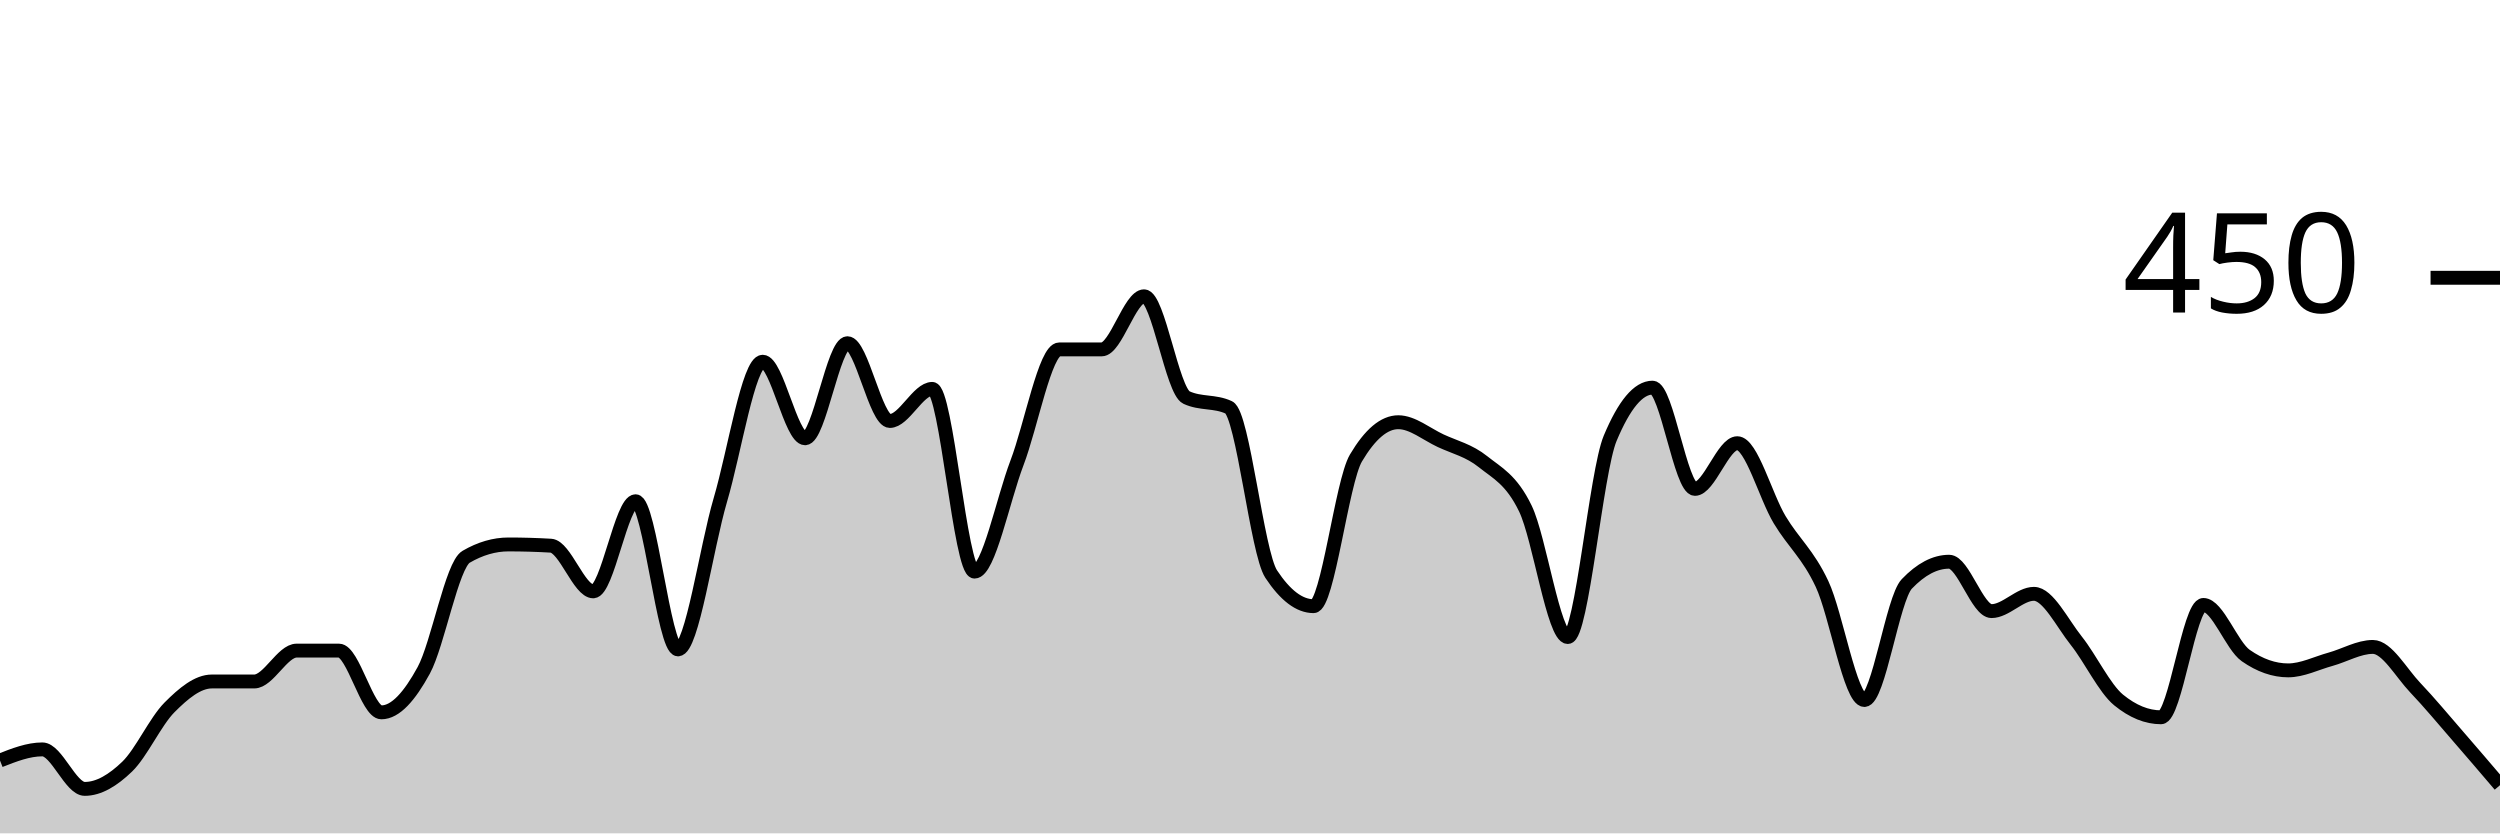
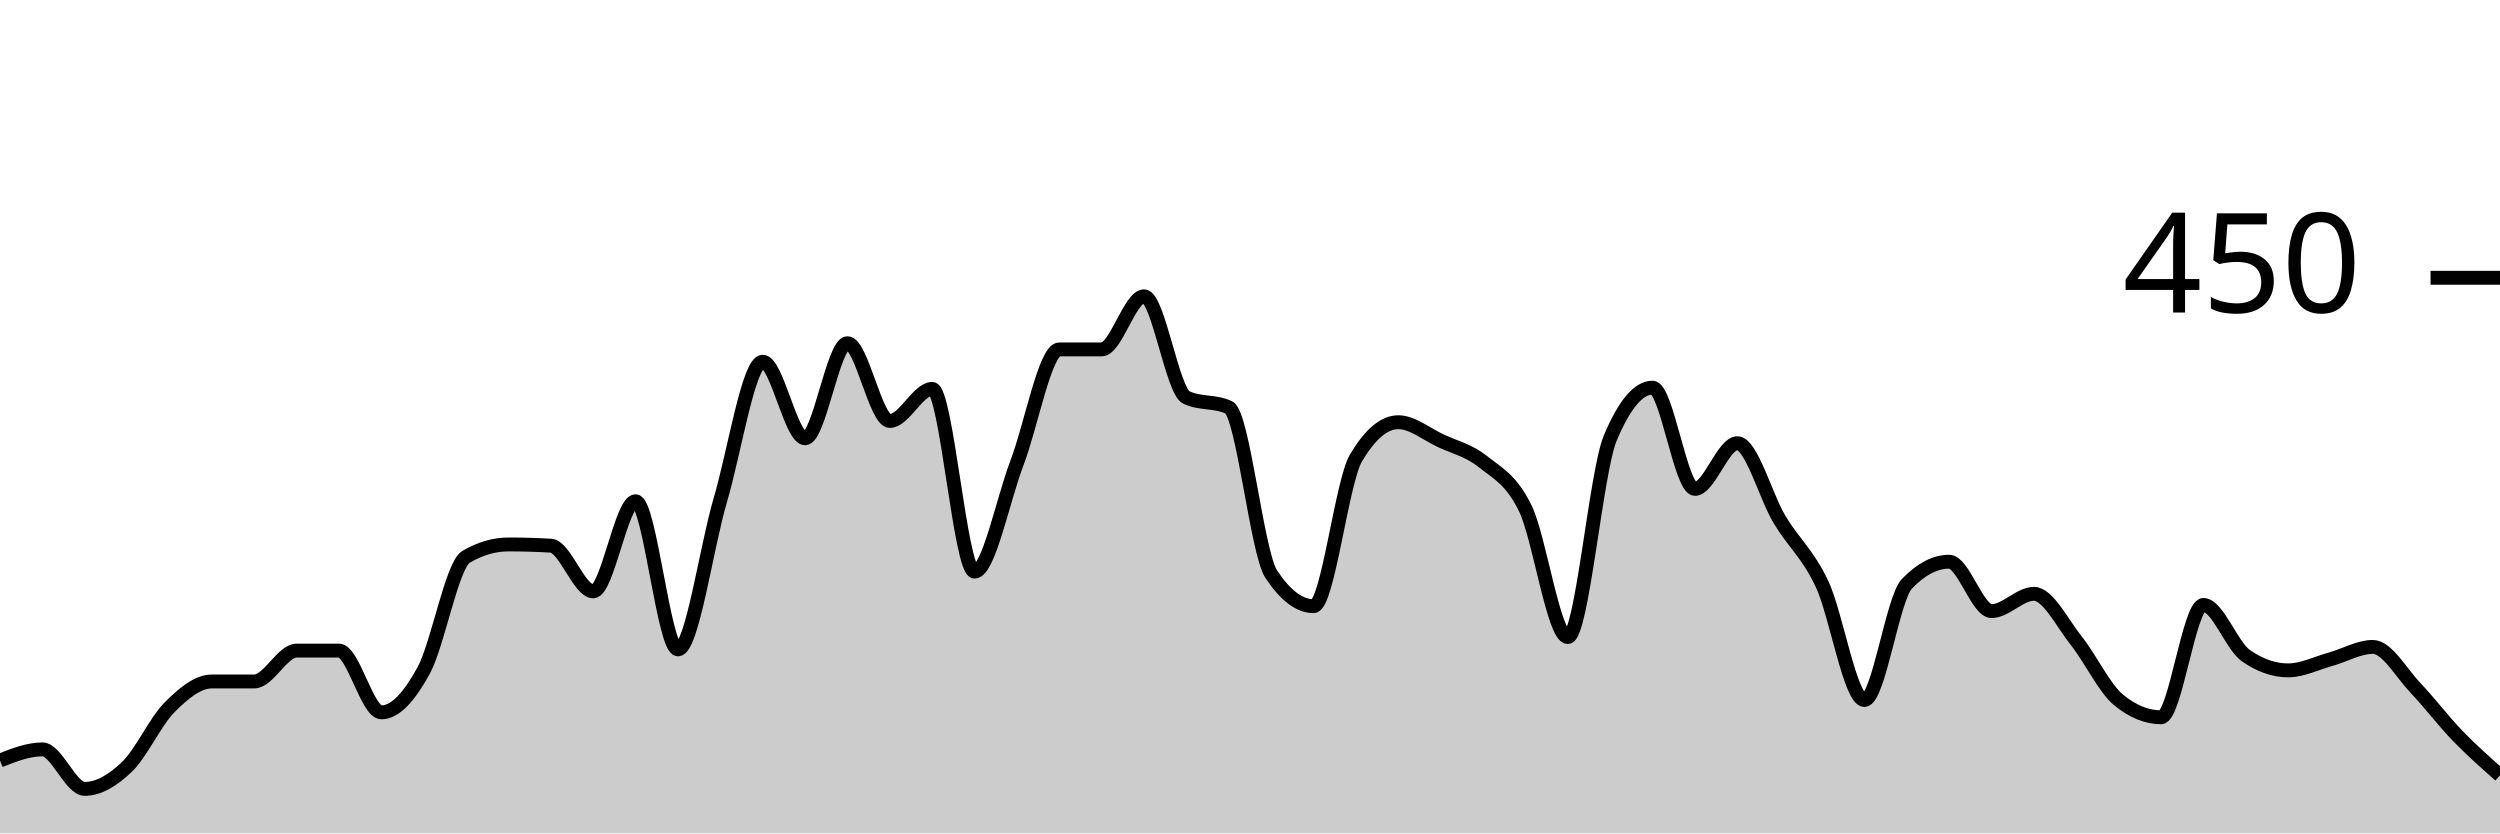
<svg xmlns="http://www.w3.org/2000/svg" viewBox="0 0 180 60">
  <g transform="translate(0,20)">
-     <path class="area" fill="rgba(0, 0, 0, 0.2)" d="M0,34.756C1.017,34.356,2.034,33.956,3.051,33.956C4.068,33.956,5.085,36.8,6.102,36.8C7.119,36.8,8.136,36.178,9.153,35.2C10.169,34.222,11.186,31.956,12.203,30.933C13.22,29.911,14.237,29.067,15.254,29.067C16.271,29.067,17.288,29.067,18.305,29.067C19.322,29.067,20.339,26.844,21.356,26.844C22.373,26.844,23.39,26.844,24.407,26.844C25.424,26.844,26.441,31.289,27.458,31.289C28.475,31.289,29.492,30.133,30.508,28.267C31.525,26.4,32.542,20.681,33.559,20.089C34.576,19.496,35.593,19.2,36.61,19.2C37.627,19.2,38.644,19.23,39.661,19.289C40.678,19.348,41.695,22.578,42.712,22.578C43.729,22.578,44.746,16.089,45.763,16.089C46.78,16.089,47.797,26.756,48.814,26.756C49.831,26.756,50.847,19.452,51.864,16C52.881,12.548,53.898,6.044,54.915,6.044C55.932,6.044,56.949,11.556,57.966,11.556C58.983,11.556,60,4.711,61.017,4.711C62.034,4.711,63.051,10.311,64.068,10.311C65.085,10.311,66.102,8,67.119,8C68.136,8,69.153,21.156,70.169,21.156C71.186,21.156,72.203,16,73.22,13.333C74.237,10.667,75.254,5.156,76.271,5.156C77.288,5.156,78.305,5.156,79.322,5.156C80.339,5.156,81.356,1.333,82.373,1.333C83.39,1.333,84.407,8.148,85.424,8.622C86.441,9.096,87.458,8.859,88.475,9.333C89.492,9.807,90.508,19.793,91.525,21.333C92.542,22.874,93.559,23.644,94.576,23.644C95.593,23.644,96.61,14.696,97.627,12.978C98.644,11.259,99.661,10.4,100.678,10.4C101.695,10.4,102.712,11.259,103.729,11.733C104.746,12.207,105.763,12.43,106.78,13.244C107.797,14.059,108.814,14.519,109.831,16.622C110.847,18.726,111.864,25.867,112.881,25.867C113.898,25.867,114.915,13.985,115.932,11.556C116.949,9.126,117.966,7.911,118.983,7.911C120,7.911,121.017,15.2,122.034,15.2C123.051,15.2,124.068,11.911,125.085,11.911C126.102,11.911,127.119,15.733,128.136,17.422C129.153,19.111,130.169,19.881,131.186,22.044C132.203,24.207,133.22,30.4,134.237,30.4C135.254,30.4,136.271,23.111,137.288,22.044C138.305,20.978,139.322,20.444,140.339,20.444C141.356,20.444,142.373,24,143.39,24C144.407,24,145.424,22.756,146.441,22.756C147.458,22.756,148.475,24.859,149.492,26.133C150.508,27.407,151.525,29.57,152.542,30.4C153.559,31.23,154.576,31.644,155.593,31.644C156.61,31.644,157.627,23.556,158.644,23.556C159.661,23.556,160.678,26.489,161.695,27.2C162.712,27.911,163.729,28.267,164.746,28.267C165.763,28.267,166.78,27.748,167.797,27.467C168.814,27.185,169.831,26.578,170.847,26.578C171.864,26.578,172.881,28.444,173.898,29.511C174.915,30.578,175.932,31.807,176.949,32.978C177.966,34.148,178.983,35.341,180,36.533L180,40C178.983,40,177.966,40,176.949,40C175.932,40,174.915,40,173.898,40C172.881,40,171.864,40,170.847,40C169.831,40,168.814,40,167.797,40C166.78,40,165.763,40,164.746,40C163.729,40,162.712,40,161.695,40C160.678,40,159.661,40,158.644,40C157.627,40,156.61,40,155.593,40C154.576,40,153.559,40,152.542,40C151.525,40,150.508,40,149.492,40C148.475,40,147.458,40,146.441,40C145.424,40,144.407,40,143.39,40C142.373,40,141.356,40,140.339,40C139.322,40,138.305,40,137.288,40C136.271,40,135.254,40,134.237,40C133.22,40,132.203,40,131.186,40C130.169,40,129.153,40,128.136,40C127.119,40,126.102,40,125.085,40C124.068,40,123.051,40,122.034,40C121.017,40,120,40,118.983,40C117.966,40,116.949,40,115.932,40C114.915,40,113.898,40,112.881,40C111.864,40,110.847,40,109.831,40C108.814,40,107.797,40,106.78,40C105.763,40,104.746,40,103.729,40C102.712,40,101.695,40,100.678,40C99.661,40,98.644,40,97.627,40C96.61,40,95.593,40,94.576,40C93.559,40,92.542,40,91.525,40C90.508,40,89.492,40,88.475,40C87.458,40,86.441,40,85.424,40C84.407,40,83.39,40,82.373,40C81.356,40,80.339,40,79.322,40C78.305,40,77.288,40,76.271,40C75.254,40,74.237,40,73.22,40C72.203,40,71.186,40,70.169,40C69.153,40,68.136,40,67.119,40C66.102,40,65.085,40,64.068,40C63.051,40,62.034,40,61.017,40C60,40,58.983,40,57.966,40C56.949,40,55.932,40,54.915,40C53.898,40,52.881,40,51.864,40C50.847,40,49.831,40,48.814,40C47.797,40,46.78,40,45.763,40C44.746,40,43.729,40,42.712,40C41.695,40,40.678,40,39.661,40C38.644,40,37.627,40,36.61,40C35.593,40,34.576,40,33.559,40C32.542,40,31.525,40,30.508,40C29.492,40,28.475,40,27.458,40C26.441,40,25.424,40,24.407,40C23.39,40,22.373,40,21.356,40C20.339,40,19.322,40,18.305,40C17.288,40,16.271,40,15.254,40C14.237,40,13.22,40,12.203,40C11.186,40,10.169,40,9.153,40C8.136,40,7.119,40,6.102,40C5.085,40,4.068,40,3.051,40C2.034,40,1.017,40,0,40Z" />
-     <path class="line" stroke="black" fill="none" d="M0,34.756C1.017,34.356,2.034,33.956,3.051,33.956C4.068,33.956,5.085,36.8,6.102,36.8C7.119,36.8,8.136,36.178,9.153,35.2C10.169,34.222,11.186,31.956,12.203,30.933C13.22,29.911,14.237,29.067,15.254,29.067C16.271,29.067,17.288,29.067,18.305,29.067C19.322,29.067,20.339,26.844,21.356,26.844C22.373,26.844,23.39,26.844,24.407,26.844C25.424,26.844,26.441,31.289,27.458,31.289C28.475,31.289,29.492,30.133,30.508,28.267C31.525,26.4,32.542,20.681,33.559,20.089C34.576,19.496,35.593,19.2,36.61,19.2C37.627,19.2,38.644,19.23,39.661,19.289C40.678,19.348,41.695,22.578,42.712,22.578C43.729,22.578,44.746,16.089,45.763,16.089C46.78,16.089,47.797,26.756,48.814,26.756C49.831,26.756,50.847,19.452,51.864,16C52.881,12.548,53.898,6.044,54.915,6.044C55.932,6.044,56.949,11.556,57.966,11.556C58.983,11.556,60,4.711,61.017,4.711C62.034,4.711,63.051,10.311,64.068,10.311C65.085,10.311,66.102,8,67.119,8C68.136,8,69.153,21.156,70.169,21.156C71.186,21.156,72.203,16,73.22,13.333C74.237,10.667,75.254,5.156,76.271,5.156C77.288,5.156,78.305,5.156,79.322,5.156C80.339,5.156,81.356,1.333,82.373,1.333C83.39,1.333,84.407,8.148,85.424,8.622C86.441,9.096,87.458,8.859,88.475,9.333C89.492,9.807,90.508,19.793,91.525,21.333C92.542,22.874,93.559,23.644,94.576,23.644C95.593,23.644,96.61,14.696,97.627,12.978C98.644,11.259,99.661,10.4,100.678,10.4C101.695,10.4,102.712,11.259,103.729,11.733C104.746,12.207,105.763,12.43,106.78,13.244C107.797,14.059,108.814,14.519,109.831,16.622C110.847,18.726,111.864,25.867,112.881,25.867C113.898,25.867,114.915,13.985,115.932,11.556C116.949,9.126,117.966,7.911,118.983,7.911C120,7.911,121.017,15.2,122.034,15.2C123.051,15.2,124.068,11.911,125.085,11.911C126.102,11.911,127.119,15.733,128.136,17.422C129.153,19.111,130.169,19.881,131.186,22.044C132.203,24.207,133.22,30.4,134.237,30.4C135.254,30.4,136.271,23.111,137.288,22.044C138.305,20.978,139.322,20.444,140.339,20.444C141.356,20.444,142.373,24,143.39,24C144.407,24,145.424,22.756,146.441,22.756C147.458,22.756,148.475,24.859,149.492,26.133C150.508,27.407,151.525,29.57,152.542,30.4C153.559,31.23,154.576,31.644,155.593,31.644C156.61,31.644,157.627,23.556,158.644,23.556C159.661,23.556,160.678,26.489,161.695,27.2C162.712,27.911,163.729,28.267,164.746,28.267C165.763,28.267,166.78,27.748,167.797,27.467C168.814,27.185,169.831,26.578,170.847,26.578C171.864,26.578,172.881,28.444,173.898,29.511C174.915,30.578,175.932,31.807,176.949,32.978C177.966,34.148,178.983,35.341,180,36.533" />
+     <path class="area" fill="rgba(0, 0, 0, 0.2)" d="M0,34.756C1.017,34.356,2.034,33.956,3.051,33.956C4.068,33.956,5.085,36.8,6.102,36.8C7.119,36.8,8.136,36.178,9.153,35.2C10.169,34.222,11.186,31.956,12.203,30.933C13.22,29.911,14.237,29.067,15.254,29.067C16.271,29.067,17.288,29.067,18.305,29.067C19.322,29.067,20.339,26.844,21.356,26.844C22.373,26.844,23.39,26.844,24.407,26.844C25.424,26.844,26.441,31.289,27.458,31.289C28.475,31.289,29.492,30.133,30.508,28.267C31.525,26.4,32.542,20.681,33.559,20.089C34.576,19.496,35.593,19.2,36.61,19.2C37.627,19.2,38.644,19.23,39.661,19.289C40.678,19.348,41.695,22.578,42.712,22.578C43.729,22.578,44.746,16.089,45.763,16.089C46.78,16.089,47.797,26.756,48.814,26.756C49.831,26.756,50.847,19.452,51.864,16C52.881,12.548,53.898,6.044,54.915,6.044C55.932,6.044,56.949,11.556,57.966,11.556C58.983,11.556,60,4.711,61.017,4.711C62.034,4.711,63.051,10.311,64.068,10.311C65.085,10.311,66.102,8,67.119,8C68.136,8,69.153,21.156,70.169,21.156C71.186,21.156,72.203,16,73.22,13.333C74.237,10.667,75.254,5.156,76.271,5.156C77.288,5.156,78.305,5.156,79.322,5.156C80.339,5.156,81.356,1.333,82.373,1.333C83.39,1.333,84.407,8.148,85.424,8.622C86.441,9.096,87.458,8.859,88.475,9.333C89.492,9.807,90.508,19.793,91.525,21.333C92.542,22.874,93.559,23.644,94.576,23.644C95.593,23.644,96.61,14.696,97.627,12.978C98.644,11.259,99.661,10.4,100.678,10.4C101.695,10.4,102.712,11.259,103.729,11.733C104.746,12.207,105.763,12.43,106.78,13.244C107.797,14.059,108.814,14.519,109.831,16.622C110.847,18.726,111.864,25.867,112.881,25.867C113.898,25.867,114.915,13.985,115.932,11.556C116.949,9.126,117.966,7.911,118.983,7.911C120,7.911,121.017,15.2,122.034,15.2C123.051,15.2,124.068,11.911,125.085,11.911C126.102,11.911,127.119,15.733,128.136,17.422C129.153,19.111,130.169,19.881,131.186,22.044C132.203,24.207,133.22,30.4,134.237,30.4C135.254,30.4,136.271,23.111,137.288,22.044C138.305,20.978,139.322,20.444,140.339,20.444C141.356,20.444,142.373,24,143.39,24C144.407,24,145.424,22.756,146.441,22.756C147.458,22.756,148.475,24.859,149.492,26.133C150.508,27.407,151.525,29.57,152.542,30.4C153.559,31.23,154.576,31.644,155.593,31.644C156.61,31.644,157.627,23.556,158.644,23.556C159.661,23.556,160.678,26.489,161.695,27.2C162.712,27.911,163.729,28.267,164.746,28.267C165.763,28.267,166.78,27.748,167.797,27.467C168.814,27.185,169.831,26.578,170.847,26.578C171.864,26.578,172.881,28.444,173.898,29.511C174.915,30.578,175.932,31.926,176.949,32.978C177.966,34.03,178.983,34.926,180,35.822L180,40C178.983,40,177.966,40,176.949,40C175.932,40,174.915,40,173.898,40C172.881,40,171.864,40,170.847,40C169.831,40,168.814,40,167.797,40C166.78,40,165.763,40,164.746,40C163.729,40,162.712,40,161.695,40C160.678,40,159.661,40,158.644,40C157.627,40,156.61,40,155.593,40C154.576,40,153.559,40,152.542,40C151.525,40,150.508,40,149.492,40C148.475,40,147.458,40,146.441,40C145.424,40,144.407,40,143.39,40C142.373,40,141.356,40,140.339,40C139.322,40,138.305,40,137.288,40C136.271,40,135.254,40,134.237,40C133.22,40,132.203,40,131.186,40C130.169,40,129.153,40,128.136,40C127.119,40,126.102,40,125.085,40C124.068,40,123.051,40,122.034,40C121.017,40,120,40,118.983,40C117.966,40,116.949,40,115.932,40C114.915,40,113.898,40,112.881,40C111.864,40,110.847,40,109.831,40C108.814,40,107.797,40,106.78,40C105.763,40,104.746,40,103.729,40C102.712,40,101.695,40,100.678,40C99.661,40,98.644,40,97.627,40C96.61,40,95.593,40,94.576,40C93.559,40,92.542,40,91.525,40C90.508,40,89.492,40,88.475,40C87.458,40,86.441,40,85.424,40C84.407,40,83.39,40,82.373,40C81.356,40,80.339,40,79.322,40C78.305,40,77.288,40,76.271,40C75.254,40,74.237,40,73.22,40C72.203,40,71.186,40,70.169,40C69.153,40,68.136,40,67.119,40C66.102,40,65.085,40,64.068,40C63.051,40,62.034,40,61.017,40C60,40,58.983,40,57.966,40C56.949,40,55.932,40,54.915,40C53.898,40,52.881,40,51.864,40C50.847,40,49.831,40,48.814,40C47.797,40,46.78,40,45.763,40C44.746,40,43.729,40,42.712,40C41.695,40,40.678,40,39.661,40C38.644,40,37.627,40,36.61,40C35.593,40,34.576,40,33.559,40C32.542,40,31.525,40,30.508,40C29.492,40,28.475,40,27.458,40C26.441,40,25.424,40,24.407,40C23.39,40,22.373,40,21.356,40C20.339,40,19.322,40,18.305,40C17.288,40,16.271,40,15.254,40C14.237,40,13.22,40,12.203,40C11.186,40,10.169,40,9.153,40C8.136,40,7.119,40,6.102,40C5.085,40,4.068,40,3.051,40C2.034,40,1.017,40,0,40Z" />
+     <path class="line" stroke="black" fill="none" d="M0,34.756C1.017,34.356,2.034,33.956,3.051,33.956C4.068,33.956,5.085,36.8,6.102,36.8C7.119,36.8,8.136,36.178,9.153,35.2C10.169,34.222,11.186,31.956,12.203,30.933C13.22,29.911,14.237,29.067,15.254,29.067C16.271,29.067,17.288,29.067,18.305,29.067C19.322,29.067,20.339,26.844,21.356,26.844C22.373,26.844,23.39,26.844,24.407,26.844C25.424,26.844,26.441,31.289,27.458,31.289C28.475,31.289,29.492,30.133,30.508,28.267C31.525,26.4,32.542,20.681,33.559,20.089C34.576,19.496,35.593,19.2,36.61,19.2C37.627,19.2,38.644,19.23,39.661,19.289C40.678,19.348,41.695,22.578,42.712,22.578C43.729,22.578,44.746,16.089,45.763,16.089C46.78,16.089,47.797,26.756,48.814,26.756C49.831,26.756,50.847,19.452,51.864,16C52.881,12.548,53.898,6.044,54.915,6.044C55.932,6.044,56.949,11.556,57.966,11.556C58.983,11.556,60,4.711,61.017,4.711C62.034,4.711,63.051,10.311,64.068,10.311C65.085,10.311,66.102,8,67.119,8C68.136,8,69.153,21.156,70.169,21.156C71.186,21.156,72.203,16,73.22,13.333C74.237,10.667,75.254,5.156,76.271,5.156C77.288,5.156,78.305,5.156,79.322,5.156C80.339,5.156,81.356,1.333,82.373,1.333C83.39,1.333,84.407,8.148,85.424,8.622C86.441,9.096,87.458,8.859,88.475,9.333C89.492,9.807,90.508,19.793,91.525,21.333C92.542,22.874,93.559,23.644,94.576,23.644C95.593,23.644,96.61,14.696,97.627,12.978C98.644,11.259,99.661,10.4,100.678,10.4C101.695,10.4,102.712,11.259,103.729,11.733C104.746,12.207,105.763,12.43,106.78,13.244C107.797,14.059,108.814,14.519,109.831,16.622C110.847,18.726,111.864,25.867,112.881,25.867C113.898,25.867,114.915,13.985,115.932,11.556C116.949,9.126,117.966,7.911,118.983,7.911C120,7.911,121.017,15.2,122.034,15.2C123.051,15.2,124.068,11.911,125.085,11.911C126.102,11.911,127.119,15.733,128.136,17.422C129.153,19.111,130.169,19.881,131.186,22.044C132.203,24.207,133.22,30.4,134.237,30.4C135.254,30.4,136.271,23.111,137.288,22.044C138.305,20.978,139.322,20.444,140.339,20.444C141.356,20.444,142.373,24,143.39,24C144.407,24,145.424,22.756,146.441,22.756C147.458,22.756,148.475,24.859,149.492,26.133C150.508,27.407,151.525,29.57,152.542,30.4C153.559,31.23,154.576,31.644,155.593,31.644C156.61,31.644,157.627,23.556,158.644,23.556C159.661,23.556,160.678,26.489,161.695,27.2C162.712,27.911,163.729,28.267,164.746,28.267C165.763,28.267,166.78,27.748,167.797,27.467C168.814,27.185,169.831,26.578,170.847,26.578C171.864,26.578,172.881,28.444,173.898,29.511C174.915,30.578,175.932,31.926,176.949,32.978C177.966,34.03,178.983,34.926,180,35.822" />
    <path class="axis-ceiling" stroke-width="1" stroke="black" fill="none" d="M175,0L180,0" />
    <text class="axis-ceiling-label" font-family="sans-serif" text-anchor="end" font-size="10px" x="170" y="2.5">450</text>
  </g>
</svg>
